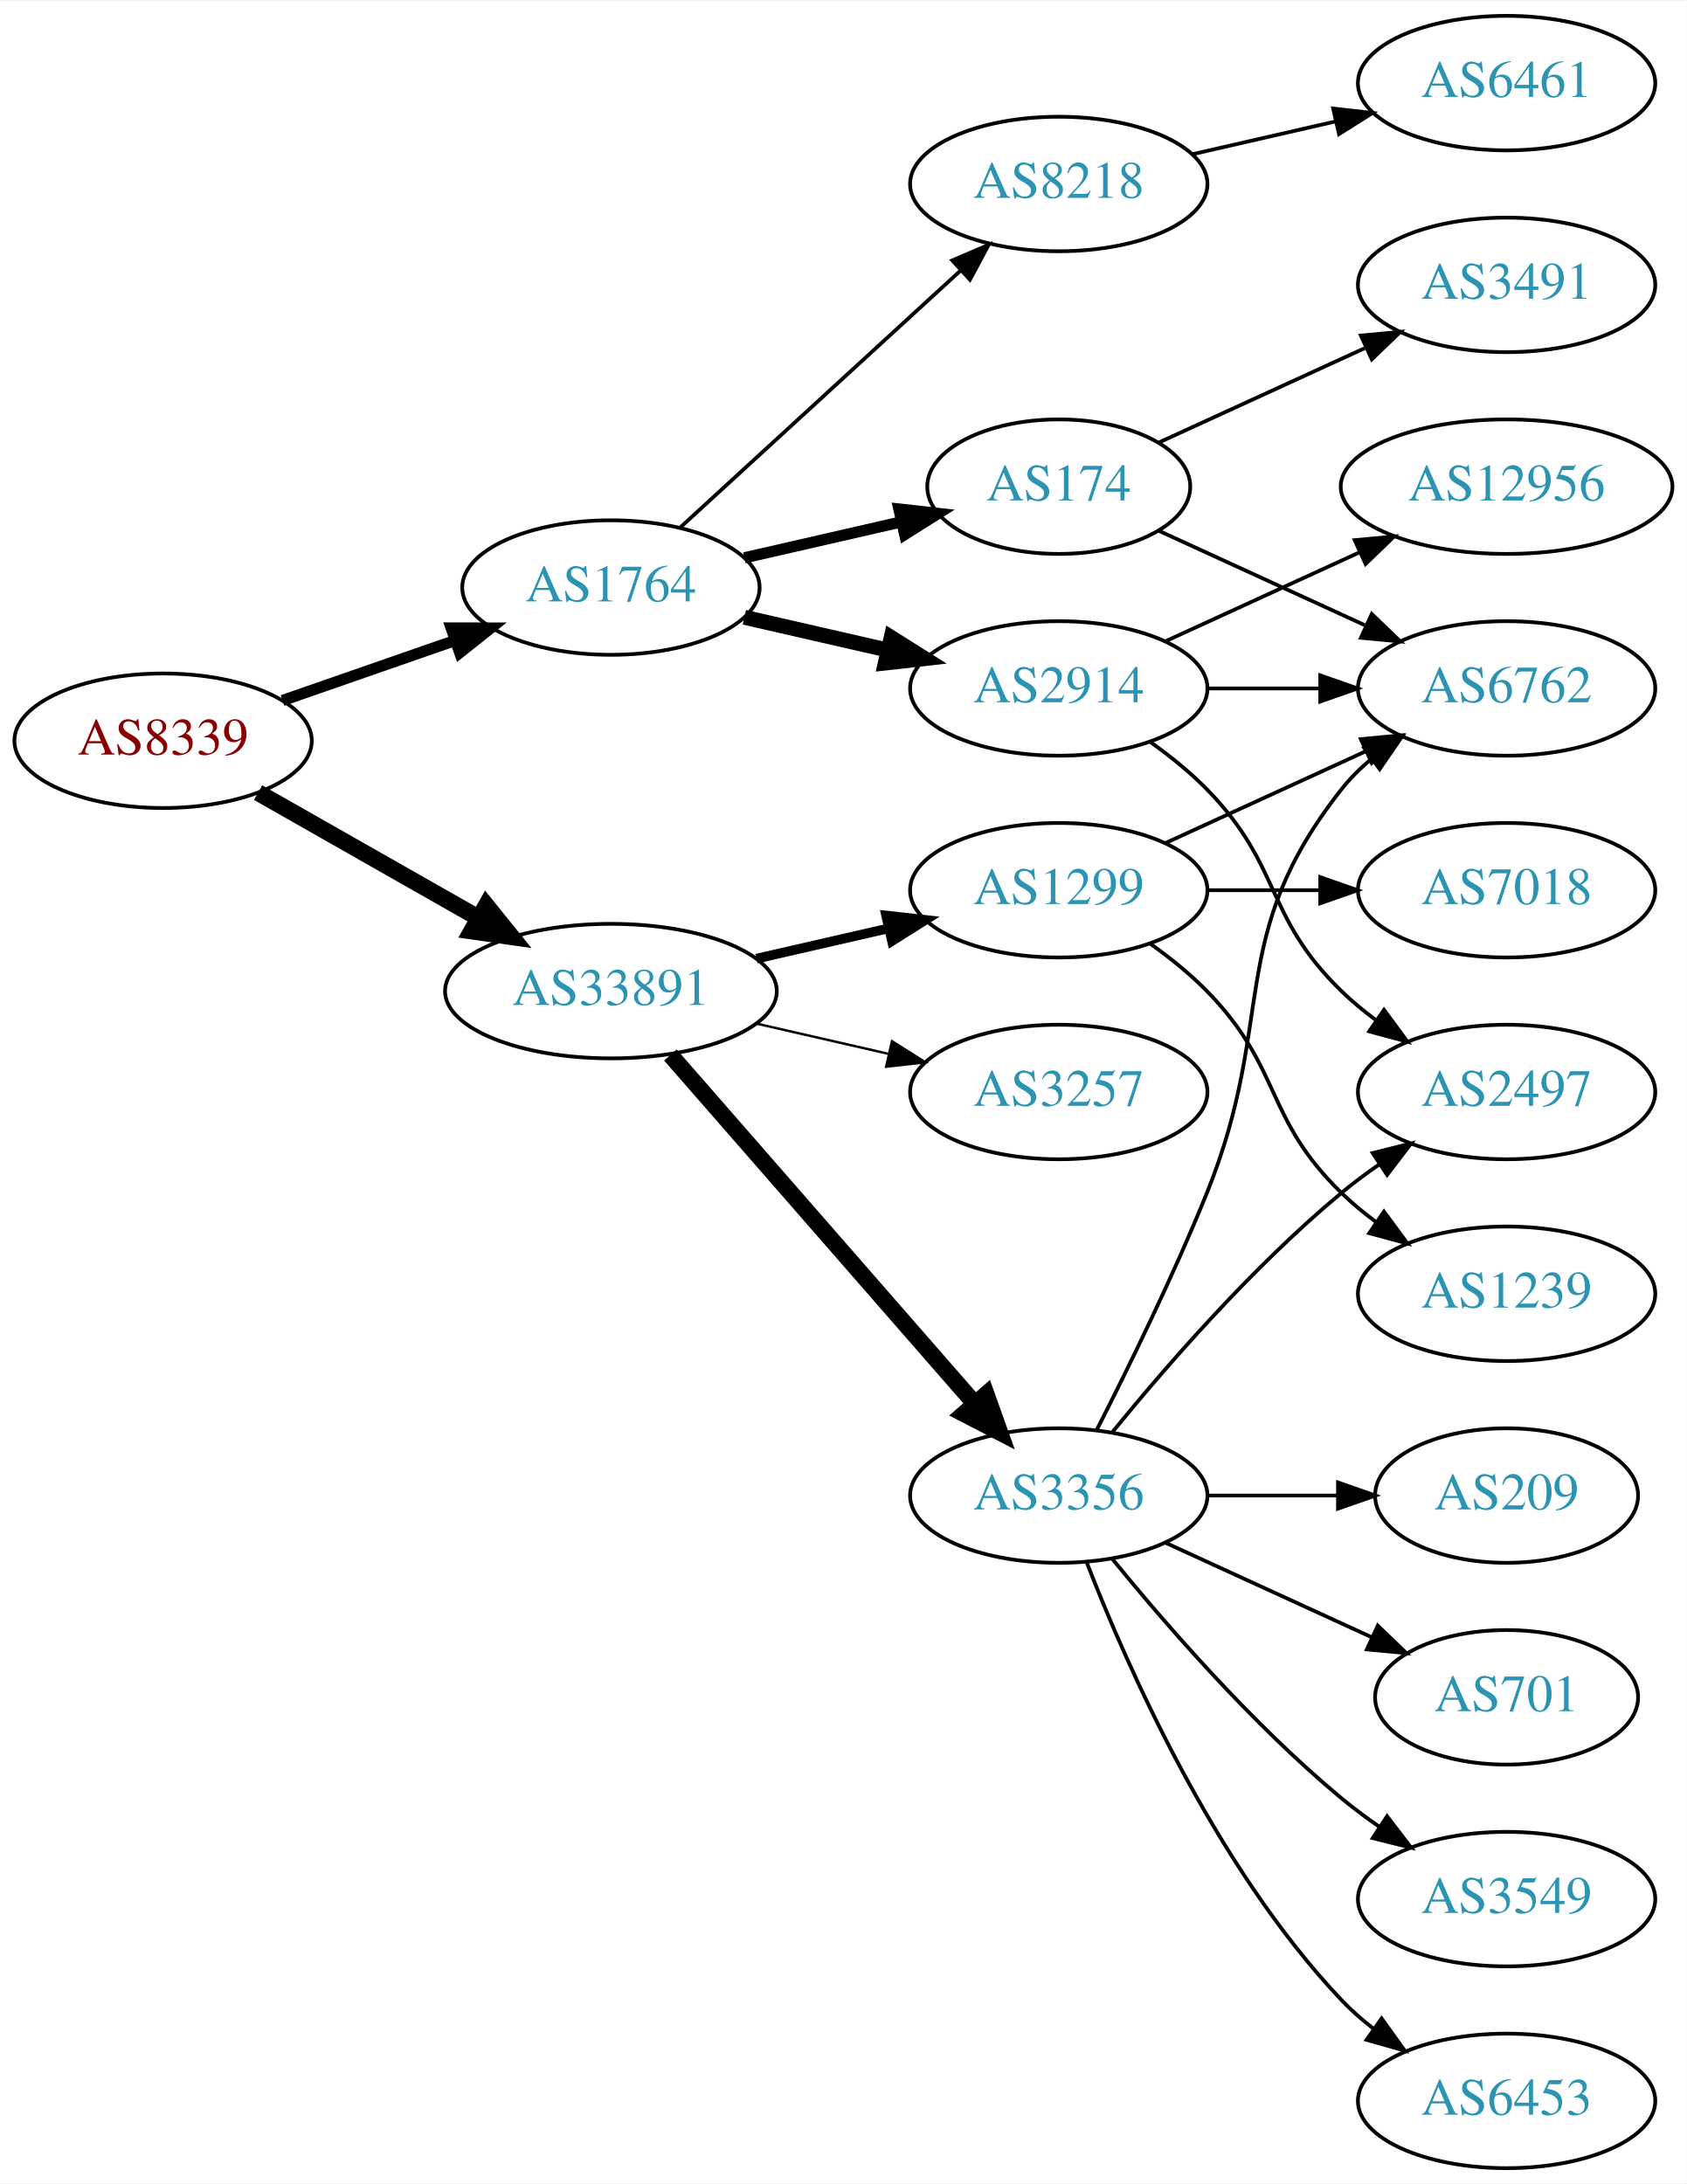
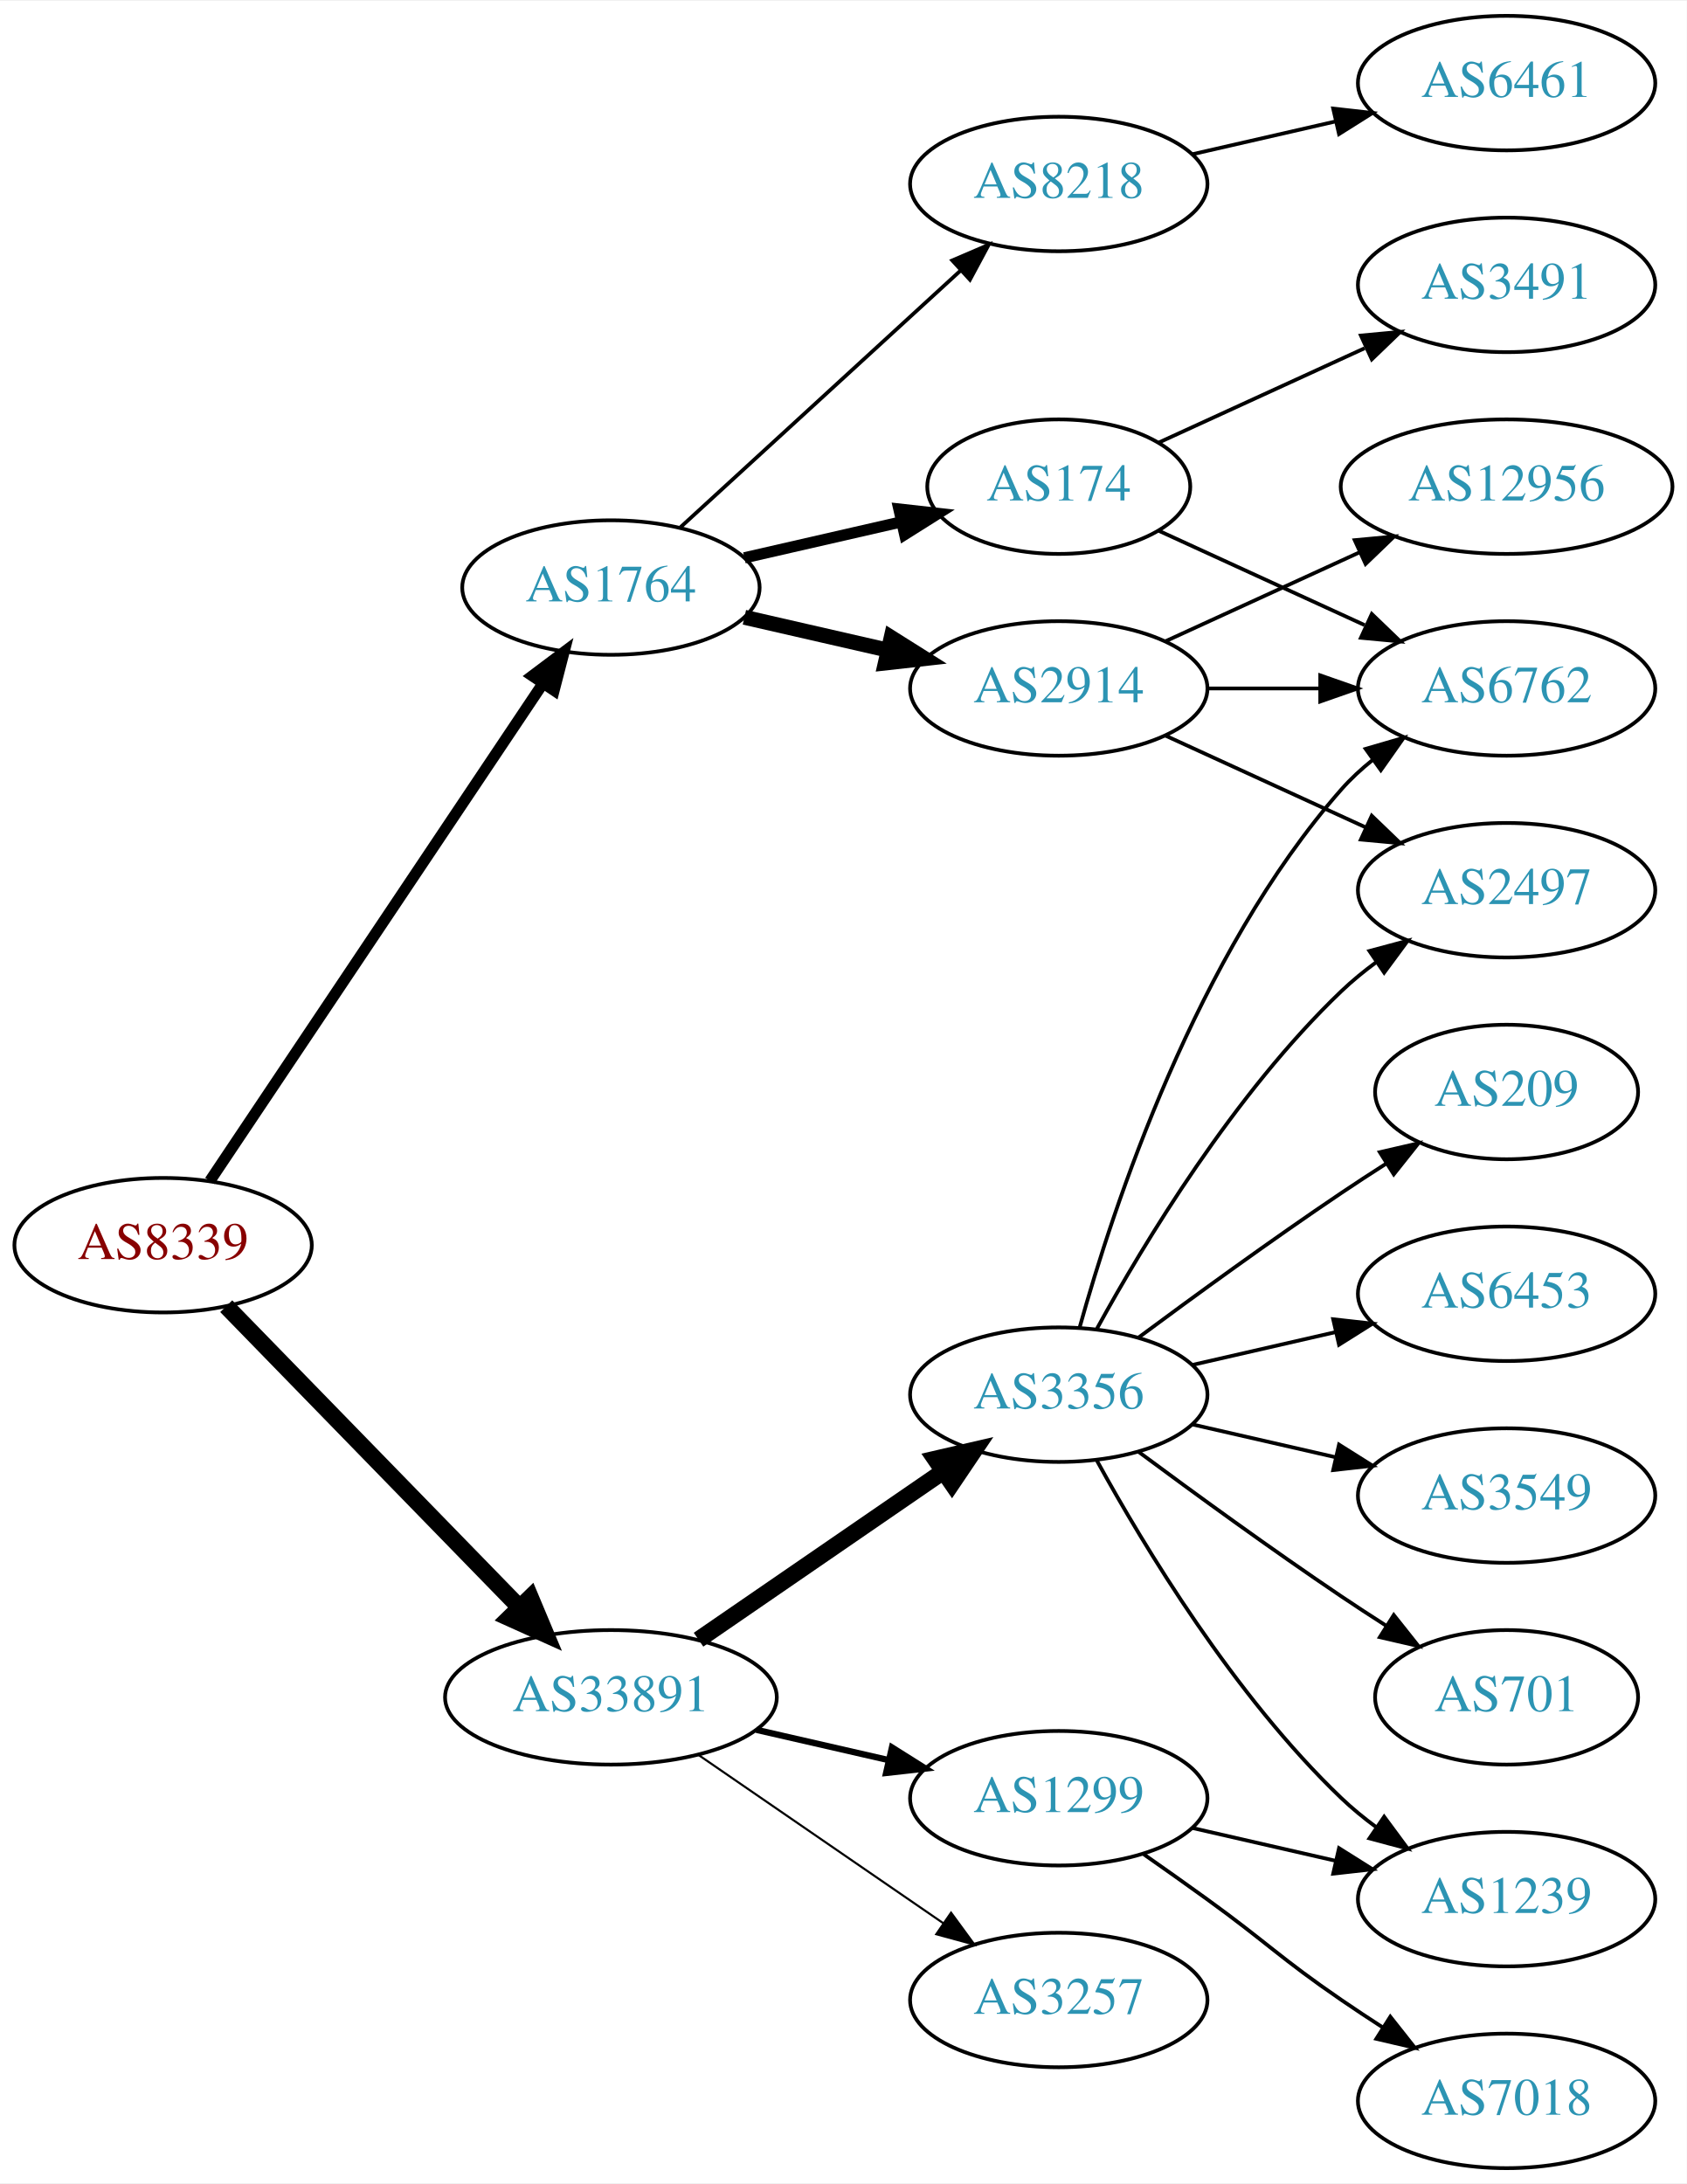
<svg xmlns="http://www.w3.org/2000/svg" xmlns:xlink="http://www.w3.org/1999/xlink" width="451pt" height="584pt" viewBox="0.00 0.00 451.37 584.00">
  <g id="graph0" class="graph" transform="scale(1 1) rotate(0) translate(4 580)">
    <polygon fill="white" stroke="none" points="-4,4 -4,-580 447.37,-580 447.37,4 -4,4" />
    <g id="node1" class="node">
      <g id="a_node1">
        <a xlink:href="/asn/8339" xlink:title="AS8339 ~ kabelplus GmbH [AT]">
-           <ellipse fill="#ffffff" stroke="black" cx="39.647" cy="-382" rx="39.794" ry="18" />
-           <text text-anchor="middle" x="39.647" y="-378.3" font-family="Times,serif" font-size="14.00" fill="#880000">AS8339</text>
+           <ellipse fill="#ffffff" stroke="black" cx="39.647" cy="-247" rx="39.794" ry="18" />
+           <text text-anchor="middle" x="39.647" y="-243.3" font-family="Times,serif" font-size="14.00" fill="#880000">AS8339</text>
        </a>
      </g>
    </g>
    <g id="node2" class="node">
      <g id="a_node2">
        <a xlink:href="/asn/1764" xlink:title="AS1764 ~ NEXTLAYER-AS [AT]">
          <ellipse fill="#ffffff" stroke="black" cx="159.489" cy="-423" rx="39.794" ry="18" />
          <text text-anchor="middle" x="159.489" y="-419.3" font-family="Times,serif" font-size="14.00" fill="#2c94b3">AS1764</text>
        </a>
      </g>
    </g>
    <g id="edge1" class="edge">
-       <path fill="none" stroke="black" stroke-width="3" d="M71.608,-392.772C85.705,-397.677 102.581,-403.548 117.695,-408.807" />
-       <polygon fill="black" stroke="black" stroke-width="3" points="116.73,-412.177 127.325,-412.157 119.03,-405.566 116.73,-412.177" />
+       <path fill="none" stroke="black" stroke-width="3" d="M52.16,-264.196C72.929,-295.214 116.767,-360.687 141.169,-397.132" />
+       <polygon fill="black" stroke="black" stroke-width="3" points="138.457,-399.372 146.929,-405.734 144.273,-395.477 138.457,-399.372" />
    </g>
    <g id="node3" class="node">
      <g id="a_node3">
        <a xlink:href="/asn/33891" xlink:title="AS33891 ~ CORE-BACKBONE GMBH GLOBAL NETWORK [DE]">
-           <ellipse fill="#ffffff" stroke="black" cx="159.489" cy="-315" rx="44.393" ry="18" />
-           <text text-anchor="middle" x="159.489" y="-311.3" font-family="Times,serif" font-size="14.00" fill="#2c94b3">AS33891</text>
+           <ellipse fill="#ffffff" stroke="black" cx="159.489" cy="-126" rx="44.393" ry="18" />
+           <text text-anchor="middle" x="159.489" y="-122.3" font-family="Times,serif" font-size="14.00" fill="#2c94b3">AS33891</text>
        </a>
      </g>
    </g>
    <g id="edge2" class="edge">
-       <path fill="none" stroke="black" stroke-width="4.5" d="M65.064,-368.118C82.097,-358.433 105.069,-345.372 123.972,-334.625" />
-       <polygon fill="black" stroke="black" stroke-width="4.5" points="126.133,-337.925 132.88,-329.56 122.241,-331.08 126.133,-337.925" />
+       <path fill="none" stroke="black" stroke-width="4.5" d="M56.539,-230.681C76.721,-209.959 111.71,-174.033 134.982,-150.137" />
+       <polygon fill="black" stroke="black" stroke-width="4.5" points="137.936,-152.748 142.092,-142.836 132.294,-147.253 137.936,-152.748" />
    </g>
    <g id="node4" class="node">
      <g id="a_node4">
+         <a xlink:href="/asn/8218" xlink:title="AS8218 ~ legacy Neotelecoms [FR]">
+           <ellipse fill="#ffffff" stroke="black" cx="279.332" cy="-531" rx="39.794" ry="18" />
+           <text text-anchor="middle" x="279.332" y="-527.3" font-family="Times,serif" font-size="14.00" fill="#2c94b3">AS8218</text>
+         </a>
+       </g>
+     </g>
+     <g id="edge3" class="edge">
+       <path fill="none" stroke="black" d="M178.131,-439.169C198.004,-457.382 230.466,-487.133 253.035,-507.817" />
+       <polygon fill="black" stroke="black" points="250.832,-510.545 260.569,-514.721 255.561,-505.384 250.832,-510.545" />
+     </g>
+     <g id="node5" class="node">
+       <g id="a_node5">
+         <a xlink:href="/asn/2914" xlink:title="AS2914 ~ NTT America, Inc. [US]">
+           <ellipse fill="#ffffff" stroke="black" cx="279.332" cy="-396" rx="39.794" ry="18" />
+           <text text-anchor="middle" x="279.332" y="-392.3" font-family="Times,serif" font-size="14.00" fill="#2c94b3">AS2914</text>
+         </a>
+       </g>
+     </g>
+     <g id="edge4" class="edge">
+       <path fill="none" stroke="black" stroke-width="4" d="M195.208,-415.045C207.208,-412.296 220.829,-409.175 233.522,-406.267" />
+       <polygon fill="black" stroke="black" stroke-width="4" points="234.488,-409.636 243.453,-403.991 232.924,-402.813 234.488,-409.636" />
+     </g>
+     <g id="node6" class="node">
+       <g id="a_node6">
        <a xlink:href="/asn/174" xlink:title="AS174 ~ Cogent Communications [US]">
          <ellipse fill="#ffffff" stroke="black" cx="279.332" cy="-450" rx="35.194" ry="18" />
          <text text-anchor="middle" x="279.332" y="-446.3" font-family="Times,serif" font-size="14.00" fill="#2c94b3">AS174</text>
        </a>
      </g>
    </g>
-     <g id="edge3" class="edge">
+     <g id="edge5" class="edge">
      <path fill="none" stroke="black" stroke-width="3" d="M195.208,-430.955C208.301,-433.955 223.323,-437.396 236.964,-440.522" />
      <polygon fill="black" stroke="black" stroke-width="3" points="236.542,-444.016 247.071,-442.838 238.105,-437.193 236.542,-444.016" />
-     </g>
-     <g id="node5" class="node">
-       <g id="a_node5">
-         <a xlink:href="/asn/8218" xlink:title="AS8218 ~ legacy Neotelecoms [FR]">
-           <ellipse fill="#ffffff" stroke="black" cx="279.332" cy="-531" rx="39.794" ry="18" />
-           <text text-anchor="middle" x="279.332" y="-527.3" font-family="Times,serif" font-size="14.00" fill="#2c94b3">AS8218</text>
-         </a>
-       </g>
-     </g>
-     <g id="edge4" class="edge">
-       <path fill="none" stroke="black" d="M178.131,-439.169C198.004,-457.382 230.466,-487.133 253.035,-507.817" />
-       <polygon fill="black" stroke="black" points="250.832,-510.545 260.569,-514.721 255.561,-505.384 250.832,-510.545" />
-     </g>
-     <g id="node6" class="node">
-       <g id="a_node6">
-         <a xlink:href="/asn/2914" xlink:title="AS2914 ~ NTT America, Inc. [US]">
-           <ellipse fill="#ffffff" stroke="black" cx="279.332" cy="-396" rx="39.794" ry="18" />
-           <text text-anchor="middle" x="279.332" y="-392.3" font-family="Times,serif" font-size="14.00" fill="#2c94b3">AS2914</text>
-         </a>
-       </g>
-     </g>
-     <g id="edge5" class="edge">
-       <path fill="none" stroke="black" stroke-width="4" d="M195.208,-415.045C207.208,-412.296 220.829,-409.175 233.522,-406.267" />
-       <polygon fill="black" stroke="black" stroke-width="4" points="234.488,-409.636 243.453,-403.991 232.924,-402.813 234.488,-409.636" />
    </g>
    <g id="node12" class="node">
      <g id="a_node12">
        <a xlink:href="/asn/3356" xlink:title="AS3356 ~ Level 3 Parent, LLC [US]">
-           <ellipse fill="#ffffff" stroke="black" cx="279.332" cy="-180" rx="39.794" ry="18" />
-           <text text-anchor="middle" x="279.332" y="-176.3" font-family="Times,serif" font-size="14.00" fill="#2c94b3">AS3356</text>
+           <ellipse fill="#ffffff" stroke="black" cx="279.332" cy="-207" rx="39.794" ry="18" />
+           <text text-anchor="middle" x="279.332" y="-203.3" font-family="Times,serif" font-size="14.00" fill="#2c94b3">AS3356</text>
        </a>
      </g>
    </g>
    <g id="edge12" class="edge">
-       <path fill="none" stroke="black" stroke-width="4.5" d="M175.414,-297.902C195.956,-274.369 233.075,-231.845 256.672,-204.813" />
-       <polygon fill="black" stroke="black" stroke-width="4.5" points="259.918,-207.082 263.528,-196.959 253.985,-201.903 259.918,-207.082" />
+       <path fill="none" stroke="black" stroke-width="4.5" d="M182.932,-141.426C201.513,-154.198 228.074,-172.455 248.453,-186.463" />
+       <polygon fill="black" stroke="black" stroke-width="4.5" points="246.296,-189.758 256.768,-192.178 250.757,-183.269 246.296,-189.758" />
    </g>
    <g id="node13" class="node">
      <g id="a_node13">
        <a xlink:href="/asn/1299" xlink:title="AS1299 ~ Telia Carrier [EU]">
-           <ellipse fill="#ffffff" stroke="black" cx="279.332" cy="-342" rx="39.794" ry="18" />
-           <text text-anchor="middle" x="279.332" y="-338.3" font-family="Times,serif" font-size="14.00" fill="#2c94b3">AS1299</text>
+           <ellipse fill="#ffffff" stroke="black" cx="279.332" cy="-99" rx="39.794" ry="18" />
+           <text text-anchor="middle" x="279.332" y="-95.3" font-family="Times,serif" font-size="14.00" fill="#2c94b3">AS1299</text>
        </a>
      </g>
    </g>
    <g id="edge13" class="edge">
-       <path fill="none" stroke="black" stroke-width="2.571" d="M198.424,-323.692C209.664,-326.267 222.077,-329.111 233.7,-331.774" />
-       <polygon fill="black" stroke="black" stroke-width="2.571" points="233.133,-335.235 243.662,-334.057 234.696,-328.412 233.133,-335.235" />
+       <path fill="none" stroke="black" stroke-width="1.688" d="M198.424,-117.308C209.664,-114.733 222.077,-111.889 233.7,-109.226" />
+       <polygon fill="black" stroke="black" stroke-width="1.688" points="234.696,-112.588 243.662,-106.943 233.133,-105.765 234.696,-112.588" />
    </g>
    <g id="node14" class="node">
      <g id="a_node14">
        <a xlink:href="/asn/3257" xlink:title="AS3257 ~ GTT [DE]">
-           <ellipse fill="#ffffff" stroke="black" cx="279.332" cy="-288" rx="39.794" ry="18" />
-           <text text-anchor="middle" x="279.332" y="-284.3" font-family="Times,serif" font-size="14.00" fill="#2c94b3">AS3257</text>
+           <ellipse fill="#ffffff" stroke="black" cx="279.332" cy="-45" rx="39.794" ry="18" />
+           <text text-anchor="middle" x="279.332" y="-41.3" font-family="Times,serif" font-size="14.00" fill="#2c94b3">AS3257</text>
        </a>
      </g>
    </g>
    <g id="edge14" class="edge">
-       <path fill="none" stroke="black" stroke-width="0.643" d="M198.424,-306.308C209.664,-303.733 222.077,-300.889 233.7,-298.226" />
-       <polygon fill="black" stroke="black" stroke-width="0.643" points="234.696,-301.588 243.662,-295.943 233.133,-294.765 234.696,-301.588" />
-     </g>
-     <g id="node10" class="node">
-       <g id="a_node10">
-         <a xlink:href="/asn/6762" xlink:title="AS6762 ~ TELECOM ITALIA SPARKLE S.p.A. [IT]">
-           <ellipse fill="#ffffff" stroke="black" cx="399.174" cy="-396" rx="39.794" ry="18" />
-           <text text-anchor="middle" x="399.174" y="-392.3" font-family="Times,serif" font-size="14.00" fill="#2c94b3">AS6762</text>
-         </a>
-       </g>
-     </g>
-     <g id="edge10" class="edge">
-       <path fill="none" stroke="black" d="M306.193,-438.149C322.313,-430.762 343.316,-421.138 361.181,-412.952" />
-       <polygon fill="black" stroke="black" points="363.099,-415.923 370.732,-408.575 360.183,-409.559 363.099,-415.923" />
-     </g>
-     <g id="node11" class="node">
-       <g id="a_node11">
-         <a xlink:href="/asn/3491" xlink:title="AS3491 ~ PCCW Global, Inc. [US]">
-           <ellipse fill="#ffffff" stroke="black" cx="399.174" cy="-504" rx="39.794" ry="18" />
-           <text text-anchor="middle" x="399.174" y="-500.3" font-family="Times,serif" font-size="14.00" fill="#2c94b3">AS3491</text>
-         </a>
-       </g>
-     </g>
-     <g id="edge11" class="edge">
-       <path fill="none" stroke="black" d="M306.193,-461.851C322.313,-469.238 343.316,-478.862 361.181,-487.048" />
-       <polygon fill="black" stroke="black" points="360.183,-490.441 370.732,-491.425 363.099,-484.077 360.183,-490.441" />
+       <path fill="none" stroke="black" stroke-width="0.562" d="M182.932,-110.574C201.513,-97.802 228.074,-79.545 248.453,-65.537" />
+       <polygon fill="black" stroke="black" stroke-width="0.562" points="250.509,-68.371 256.768,-59.822 246.544,-62.602 250.509,-68.371" />
    </g>
    <g id="node7" class="node">
      <g id="a_node7">
        <a xlink:href="/asn/6461" xlink:title="AS6461 ~ Zayo Bandwidth [US]">
          <ellipse fill="#ffffff" stroke="black" cx="399.174" cy="-558" rx="39.794" ry="18" />
          <text text-anchor="middle" x="399.174" y="-554.3" font-family="Times,serif" font-size="14.00" fill="#2c94b3">AS6461</text>
        </a>
      </g>
    </g>
    <g id="edge6" class="edge">
      <path fill="none" stroke="black" d="M315.051,-538.955C327.051,-541.704 340.672,-544.825 353.364,-547.733" />
      <polygon fill="black" stroke="black" points="352.767,-551.187 363.296,-550.009 354.33,-544.364 352.767,-551.187" />
    </g>
-     <g id="node8" class="node">
-       <g id="a_node8">
-         <a xlink:href="/asn/2497" xlink:title="AS2497 ~ Internet Initiative Japan Inc. [JP]">
-           <ellipse fill="#ffffff" stroke="black" cx="399.174" cy="-288" rx="39.794" ry="18" />
-           <text text-anchor="middle" x="399.174" y="-284.3" font-family="Times,serif" font-size="14.00" fill="#2c94b3">AS2497</text>
-         </a>
-       </g>
-     </g>
-     <g id="edge7" class="edge">
-       <path fill="none" stroke="black" d="M303.926,-381.611C309.182,-377.852 314.513,-373.563 318.978,-369 339.151,-348.383 334.285,-335.094 354.978,-315 357.823,-312.237 360.997,-309.614 364.297,-307.166" />
-       <polygon fill="black" stroke="black" points="366.363,-309.994 372.645,-301.462 362.414,-304.214 366.363,-309.994" />
-     </g>
    <g id="node9" class="node">
      <g id="a_node9">
+         <a xlink:href="/asn/6762" xlink:title="AS6762 ~ TELECOM ITALIA SPARKLE S.p.A. [IT]">
+           <ellipse fill="#ffffff" stroke="black" cx="399.174" cy="-396" rx="39.794" ry="18" />
+           <text text-anchor="middle" x="399.174" y="-392.3" font-family="Times,serif" font-size="14.00" fill="#2c94b3">AS6762</text>
+         </a>
+       </g>
+     </g>
+     <g id="edge9" class="edge">
+       <path fill="none" stroke="black" d="M319.244,-396C328.798,-396 339.147,-396 349.11,-396" />
+       <polygon fill="black" stroke="black" points="349.302,-399.5 359.302,-396 349.302,-392.5 349.302,-399.5" />
+     </g>
+     <g id="node10" class="node">
+       <g id="a_node10">
        <a xlink:href="/asn/12956" xlink:title="AS12956 ~ TELXIUS [ES]">
          <ellipse fill="#ffffff" stroke="black" cx="399.174" cy="-450" rx="44.393" ry="18" />
          <text text-anchor="middle" x="399.174" y="-446.3" font-family="Times,serif" font-size="14.00" fill="#2c94b3">AS12956</text>
        </a>
      </g>
    </g>
-     <g id="edge8" class="edge">
+     <g id="edge10" class="edge">
      <path fill="none" stroke="black" d="M307.96,-408.661C323.458,-415.762 343.025,-424.728 359.971,-432.494" />
      <polygon fill="black" stroke="black" points="358.525,-435.681 369.074,-436.665 361.441,-429.317 358.525,-435.681" />
    </g>
-     <g id="edge9" class="edge">
-       <path fill="none" stroke="black" d="M319.244,-396C328.798,-396 339.147,-396 349.11,-396" />
-       <polygon fill="black" stroke="black" points="349.302,-399.5 359.302,-396 349.302,-392.5 349.302,-399.5" />
-     </g>
-     <g id="edge19" class="edge">
-       <path fill="none" stroke="black" d="M293.751,-197.065C307.865,-214.375 331.28,-241.345 354.978,-261 358.194,-263.668 361.695,-266.27 365.265,-268.741" />
-       <polygon fill="black" stroke="black" points="363.343,-271.666 373.622,-274.236 367.189,-265.817 363.343,-271.666" />
+     <g id="node11" class="node">
+       <g id="a_node11">
+         <a xlink:href="/asn/2497" xlink:title="AS2497 ~ Internet Initiative Japan Inc. [JP]">
+           <ellipse fill="#ffffff" stroke="black" cx="399.174" cy="-342" rx="39.794" ry="18" />
+           <text text-anchor="middle" x="399.174" y="-338.3" font-family="Times,serif" font-size="14.00" fill="#2c94b3">AS2497</text>
+         </a>
+       </g>
+     </g>
+     <g id="edge11" class="edge">
+       <path fill="none" stroke="black" d="M307.96,-383.339C323.917,-376.027 344.188,-366.739 361.471,-358.819" />
+       <polygon fill="black" stroke="black" points="363.085,-361.929 370.718,-354.581 360.169,-355.565 363.085,-361.929" />
+     </g>
+     <g id="node8" class="node">
+       <g id="a_node8">
+         <a xlink:href="/asn/3491" xlink:title="AS3491 ~ PCCW Global, Inc. [US]">
+           <ellipse fill="#ffffff" stroke="black" cx="399.174" cy="-504" rx="39.794" ry="18" />
+           <text text-anchor="middle" x="399.174" y="-500.3" font-family="Times,serif" font-size="14.00" fill="#2c94b3">AS3491</text>
+         </a>
+       </g>
+     </g>
+     <g id="edge7" class="edge">
+       <path fill="none" stroke="black" d="M306.193,-461.851C322.313,-469.238 343.316,-478.862 361.181,-487.048" />
+       <polygon fill="black" stroke="black" points="360.183,-490.441 370.732,-491.425 363.099,-484.077 360.183,-490.441" />
+     </g>
+     <g id="edge8" class="edge">
+       <path fill="none" stroke="black" d="M306.193,-438.149C322.313,-430.762 343.316,-421.138 361.181,-412.952" />
+       <polygon fill="black" stroke="black" points="363.099,-415.923 370.732,-408.575 360.183,-409.559 363.099,-415.923" />
    </g>
    <g id="edge18" class="edge">
-       <path fill="none" stroke="black" d="M289.412,-197.417C297.681,-213.634 309.942,-238.603 318.978,-261 337.908,-307.922 323.679,-329.246 354.978,-369 357.303,-371.953 360.047,-374.67 363.006,-377.147" />
-       <polygon fill="black" stroke="black" points="361.065,-380.064 371.203,-383.145 365.199,-374.415 361.065,-380.064" />
+       <path fill="none" stroke="black" d="M284.904,-224.946C293.81,-256.995 316.094,-324.842 354.978,-369 357.462,-371.821 360.312,-374.449 363.337,-376.871" />
+       <polygon fill="black" stroke="black" points="361.455,-379.828 371.627,-382.791 365.523,-374.131 361.455,-379.828" />
+     </g>
+     <g id="edge17" class="edge">
+       <path fill="none" stroke="black" d="M289.573,-224.713C302.118,-247.561 326.295,-287.611 354.978,-315 357.846,-317.739 361.035,-320.347 364.344,-322.785" />
+       <polygon fill="black" stroke="black" points="362.468,-325.742 372.704,-328.477 366.407,-319.956 362.468,-325.742" />
    </g>
    <g id="node15" class="node">
      <g id="a_node15">
-         <a xlink:href="/asn/3549" xlink:title="AS3549 ~ Level 3 Parent, LLC [US]">
-           <ellipse fill="#ffffff" stroke="black" cx="399.174" cy="-72" rx="39.794" ry="18" />
-           <text text-anchor="middle" x="399.174" y="-68.3" font-family="Times,serif" font-size="14.00" fill="#2c94b3">AS3549</text>
+         <a xlink:href="/asn/6453" xlink:title="AS6453 ~ TATA COMMUNICATIONS (AMERICA) INC [US]">
+           <ellipse fill="#ffffff" stroke="black" cx="399.174" cy="-234" rx="39.794" ry="18" />
+           <text text-anchor="middle" x="399.174" y="-230.3" font-family="Times,serif" font-size="14.00" fill="#2c94b3">AS6453</text>
        </a>
      </g>
    </g>
    <g id="edge15" class="edge">
-       <path fill="none" stroke="black" d="M293.751,-162.935C307.865,-145.625 331.28,-118.655 354.978,-99 358.194,-96.332 361.695,-93.73 365.265,-91.259" />
-       <polygon fill="black" stroke="black" points="367.189,-94.183 373.622,-85.764 363.343,-88.334 367.189,-94.183" />
+       <path fill="none" stroke="black" d="M315.051,-214.955C327.051,-217.704 340.672,-220.825 353.364,-223.733" />
+       <polygon fill="black" stroke="black" points="352.767,-227.187 363.296,-226.009 354.33,-220.364 352.767,-227.187" />
    </g>
    <g id="node16" class="node">
      <g id="a_node16">
-         <a xlink:href="/asn/6453" xlink:title="AS6453 ~ TATA COMMUNICATIONS (AMERICA) INC [US]">
-           <ellipse fill="#ffffff" stroke="black" cx="399.174" cy="-18" rx="39.794" ry="18" />
-           <text text-anchor="middle" x="399.174" y="-14.3" font-family="Times,serif" font-size="14.00" fill="#2c94b3">AS6453</text>
+         <a xlink:href="/asn/3549" xlink:title="AS3549 ~ Level 3 Parent, LLC [US]">
+           <ellipse fill="#ffffff" stroke="black" cx="399.174" cy="-180" rx="39.794" ry="18" />
+           <text text-anchor="middle" x="399.174" y="-176.3" font-family="Times,serif" font-size="14.00" fill="#2c94b3">AS3549</text>
        </a>
      </g>
    </g>
    <g id="edge16" class="edge">
-       <path fill="none" stroke="black" d="M286.855,-162.006C297.605,-134.272 321.262,-80.571 354.978,-45 357.564,-42.272 360.481,-39.706 363.55,-37.323" />
-       <polygon fill="black" stroke="black" points="365.728,-40.069 371.898,-31.457 361.704,-34.342 365.728,-40.069" />
+       <path fill="none" stroke="black" d="M315.051,-199.045C327.051,-196.296 340.672,-193.175 353.364,-190.267" />
+       <polygon fill="black" stroke="black" points="354.33,-193.636 363.296,-187.991 352.767,-186.813 354.33,-193.636" />
    </g>
    <g id="node17" class="node">
      <g id="a_node17">
-         <a xlink:href="/asn/209" xlink:title="AS209 ~ CenturyLink Communications, LLC [US]">
-           <ellipse fill="#ffffff" stroke="black" cx="399.174" cy="-180" rx="35.194" ry="18" />
-           <text text-anchor="middle" x="399.174" y="-176.3" font-family="Times,serif" font-size="14.00" fill="#2c94b3">AS209</text>
-         </a>
-       </g>
-     </g>
-     <g id="edge17" class="edge">
-       <path fill="none" stroke="black" d="M319.244,-180C330.331,-180 342.491,-180 353.873,-180" />
-       <polygon fill="black" stroke="black" points="354.055,-183.5 364.055,-180 354.055,-176.5 354.055,-183.5" />
-     </g>
-     <g id="node18" class="node">
-       <g id="a_node18">
        <a xlink:href="/asn/701" xlink:title="AS701 ~ UUNET [US]">
          <ellipse fill="#ffffff" stroke="black" cx="399.174" cy="-126" rx="35.194" ry="18" />
          <text text-anchor="middle" x="399.174" y="-122.3" font-family="Times,serif" font-size="14.00" fill="#2c94b3">AS701</text>
        </a>
      </g>
    </g>
+     <g id="edge19" class="edge">
+       <path fill="none" stroke="black" d="M300.662,-191.723C315.524,-180.696 336.269,-165.593 354.978,-153 358.795,-150.431 362.845,-147.79 366.876,-145.214" />
+       <polygon fill="black" stroke="black" points="368.98,-148.025 375.57,-139.729 365.245,-142.105 368.98,-148.025" />
+     </g>
+     <g id="node18" class="node">
+       <g id="a_node18">
+         <a xlink:href="/asn/1239" xlink:title="AS1239 ~ Sprint [US]">
+           <ellipse fill="#ffffff" stroke="black" cx="399.174" cy="-72" rx="39.794" ry="18" />
+           <text text-anchor="middle" x="399.174" y="-68.3" font-family="Times,serif" font-size="14.00" fill="#2c94b3">AS1239</text>
+         </a>
+       </g>
+     </g>
    <g id="edge20" class="edge">
-       <path fill="none" stroke="black" d="M307.96,-167.339C324.377,-159.817 345.358,-150.202 362.955,-142.139" />
-       <polygon fill="black" stroke="black" points="364.7,-145.189 372.332,-137.842 361.783,-138.826 364.7,-145.189" />
-     </g>
-     <g id="edge22" class="edge">
-       <path fill="none" stroke="black" d="M307.96,-354.661C323.917,-361.973 344.188,-371.261 361.471,-379.181" />
-       <polygon fill="black" stroke="black" points="360.169,-382.435 370.718,-383.419 363.085,-376.071 360.169,-382.435" />
+       <path fill="none" stroke="black" d="M289.573,-189.287C302.118,-166.439 326.295,-126.389 354.978,-99 357.846,-96.261 361.035,-93.653 364.344,-91.215" />
+       <polygon fill="black" stroke="black" points="366.407,-94.044 372.704,-85.523 362.468,-88.258 366.407,-94.044" />
    </g>
    <g id="node19" class="node">
      <g id="a_node19">
-         <a xlink:href="/asn/7018" xlink:title="AS7018 ~ AT&amp;T Services, Inc. [US]">
-           <ellipse fill="#ffffff" stroke="black" cx="399.174" cy="-342" rx="39.794" ry="18" />
-           <text text-anchor="middle" x="399.174" y="-338.3" font-family="Times,serif" font-size="14.00" fill="#2c94b3">AS7018</text>
+         <a xlink:href="/asn/209" xlink:title="AS209 ~ CenturyLink Communications, LLC [US]">
+           <ellipse fill="#ffffff" stroke="black" cx="399.174" cy="-288" rx="35.194" ry="18" />
+           <text text-anchor="middle" x="399.174" y="-284.3" font-family="Times,serif" font-size="14.00" fill="#2c94b3">AS209</text>
        </a>
      </g>
    </g>
    <g id="edge21" class="edge">
-       <path fill="none" stroke="black" d="M319.244,-342C328.798,-342 339.147,-342 349.11,-342" />
-       <polygon fill="black" stroke="black" points="349.302,-345.5 359.302,-342 349.302,-338.5 349.302,-345.5" />
+       <path fill="none" stroke="black" d="M300.662,-222.277C315.524,-233.304 336.269,-248.407 354.978,-261 358.795,-263.569 362.845,-266.21 366.876,-268.786" />
+       <polygon fill="black" stroke="black" points="365.245,-271.895 375.57,-274.271 368.98,-265.975 365.245,-271.895" />
+     </g>
+     <g id="edge23" class="edge">
+       <path fill="none" stroke="black" d="M315.051,-91.045C327.051,-88.296 340.672,-85.175 353.364,-82.267" />
+       <polygon fill="black" stroke="black" points="354.33,-85.636 363.296,-79.991 352.767,-78.813 354.33,-85.636" />
    </g>
    <g id="node20" class="node">
      <g id="a_node20">
-         <a xlink:href="/asn/1239" xlink:title="AS1239 ~ Sprint [US]">
-           <ellipse fill="#ffffff" stroke="black" cx="399.174" cy="-234" rx="39.794" ry="18" />
-           <text text-anchor="middle" x="399.174" y="-230.3" font-family="Times,serif" font-size="14.00" fill="#2c94b3">AS1239</text>
-         </a>
-       </g>
-     </g>
-     <g id="edge23" class="edge">
-       <path fill="none" stroke="black" d="M303.926,-327.611C309.182,-323.852 314.513,-319.563 318.978,-315 339.151,-294.383 334.285,-281.094 354.978,-261 357.823,-258.237 360.997,-255.614 364.297,-253.166" />
-       <polygon fill="black" stroke="black" points="366.363,-255.994 372.645,-247.462 362.414,-250.214 366.363,-255.994" />
+         <a xlink:href="/asn/7018" xlink:title="AS7018 ~ AT&amp;T Services, Inc. [US]">
+           <ellipse fill="#ffffff" stroke="black" cx="399.174" cy="-18" rx="39.794" ry="18" />
+           <text text-anchor="middle" x="399.174" y="-14.3" font-family="Times,serif" font-size="14.00" fill="#2c94b3">AS7018</text>
+         </a>
+       </g>
+     </g>
+     <g id="edge22" class="edge">
+       <path fill="none" stroke="black" d="M302.089,-83.991C307.623,-80.121 313.542,-75.936 318.978,-72 335.178,-60.271 338.483,-56.31 354.978,-45 358.506,-42.581 362.244,-40.111 365.985,-37.698" />
+       <polygon fill="black" stroke="black" points="368.057,-40.529 374.626,-32.216 364.307,-34.618 368.057,-40.529" />
    </g>
  </g>
</svg>
